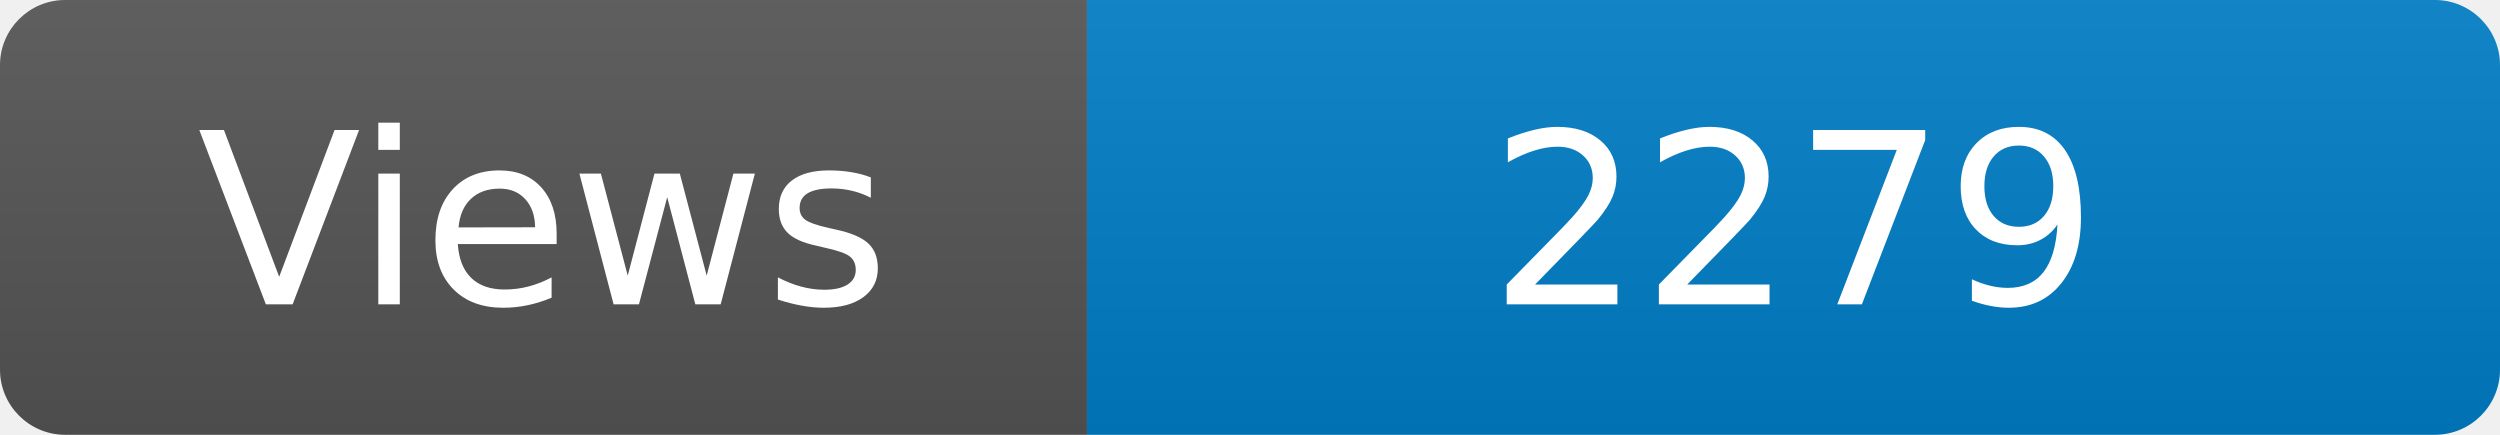
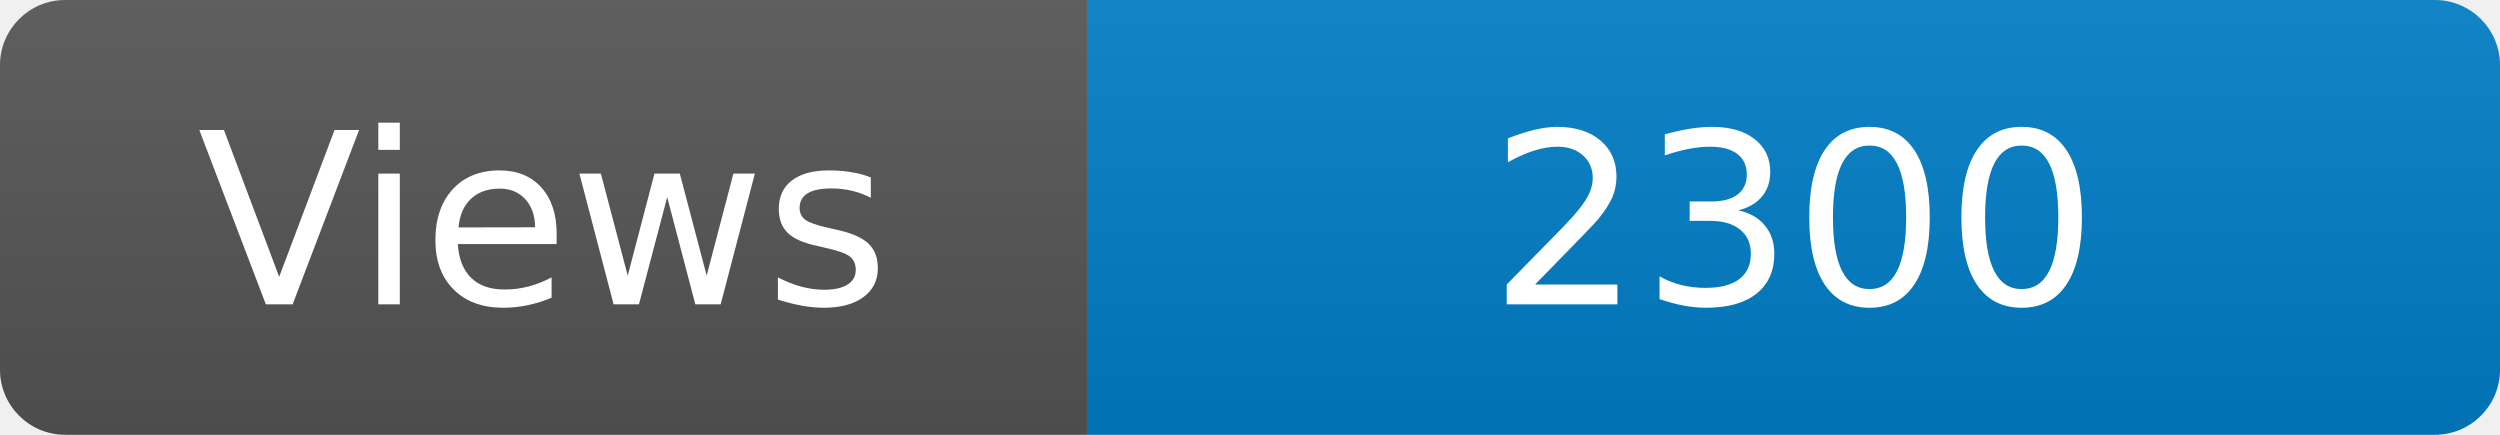
<svg xmlns="http://www.w3.org/2000/svg" width="115" height="20" role="img" aria-label="Maintained?: yes">
  <linearGradient id="s" x2="0" y2="100%">
    <stop offset="0" stop-color="#bbb" stop-opacity=".1" />
    <stop offset="1" stop-opacity=".1" />
  </linearGradient>
  <clipPath id="r">
    <rect width="115" height="20" rx="3" fill="#fff" />
  </clipPath>
  <g clip-path="url(#r)">
    <rect width="50" height="20" fill="#555" />
    <rect x="50" width="160" height="20" fill="#007ec6" />
    <rect width="115" height="20" fill="url(#s)" />
  </g>
  <g fill="#fff" text-anchor="middle" font-family="Verdana,Geneva,DejaVu Sans,sans-serif" font-size="110">
    <text x="250" y="140" transform="scale(.1)" fill="#fff">Views</text>
-     <text x="825" y="140" transform="scale(.1)" fill="#fff">2279</text>
+     <text x="825" y="140" transform="scale(.1)" fill="#fff">2300</text>
  </g>
</svg>
